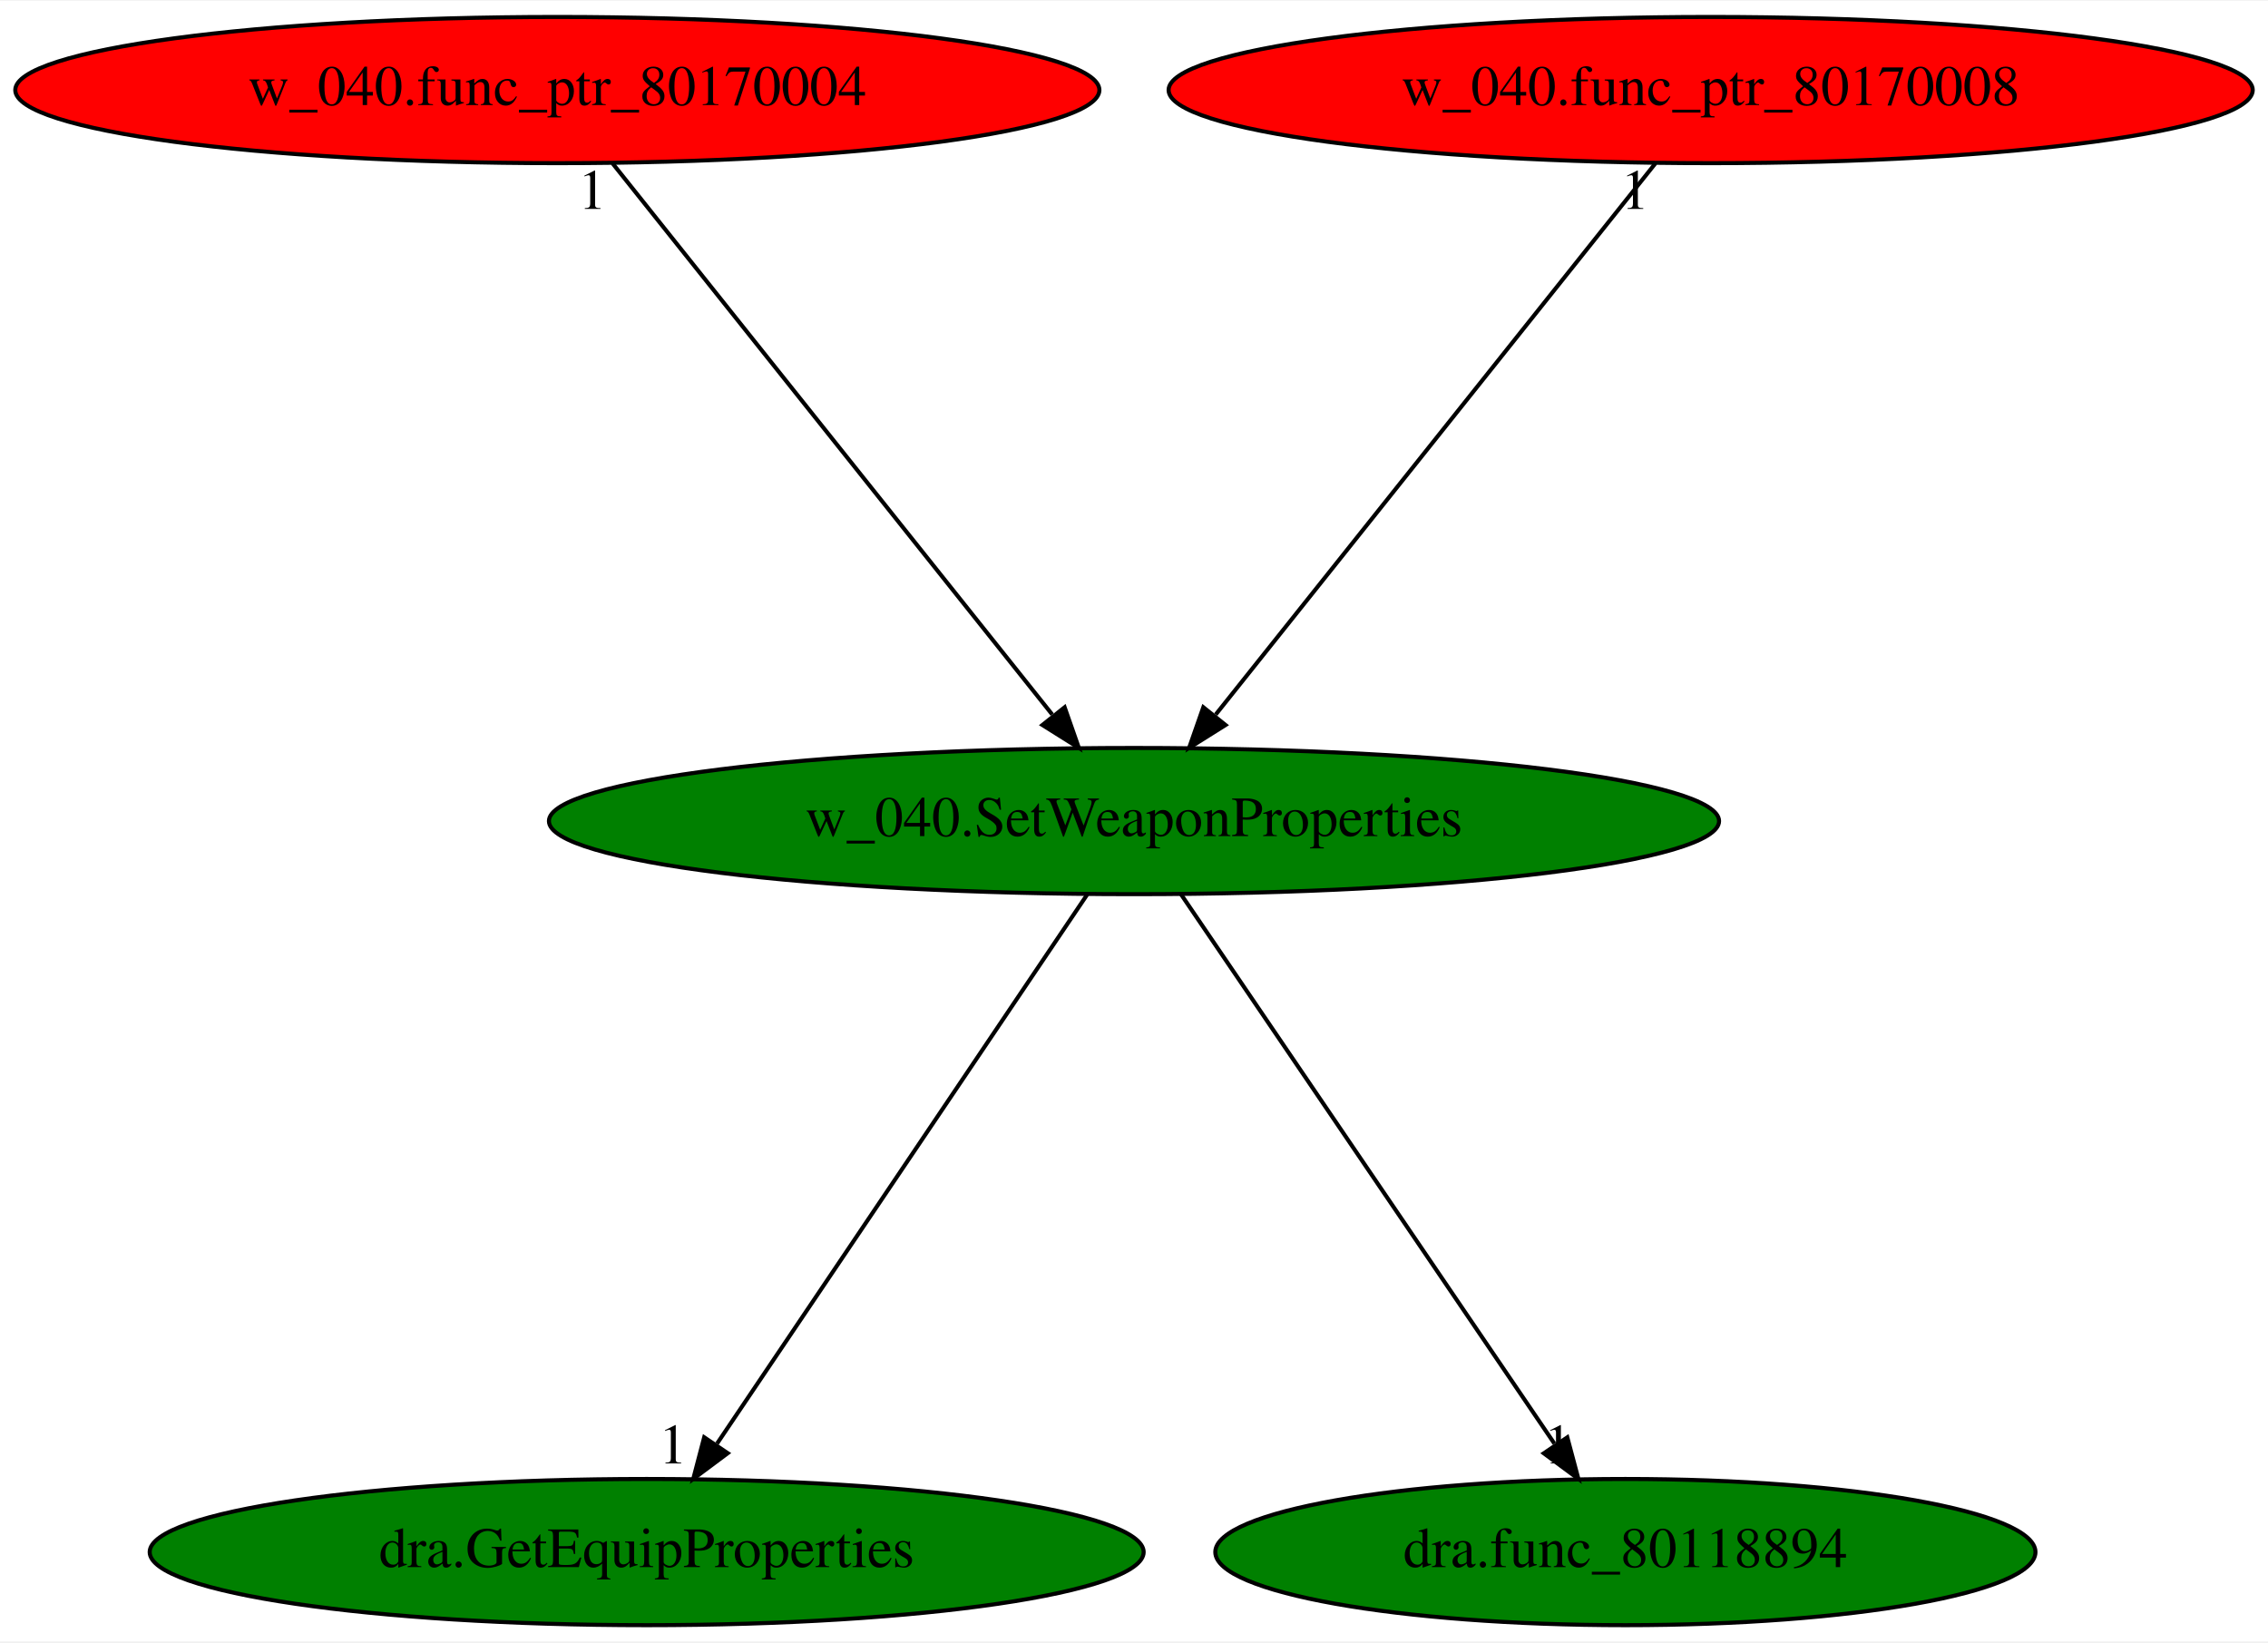
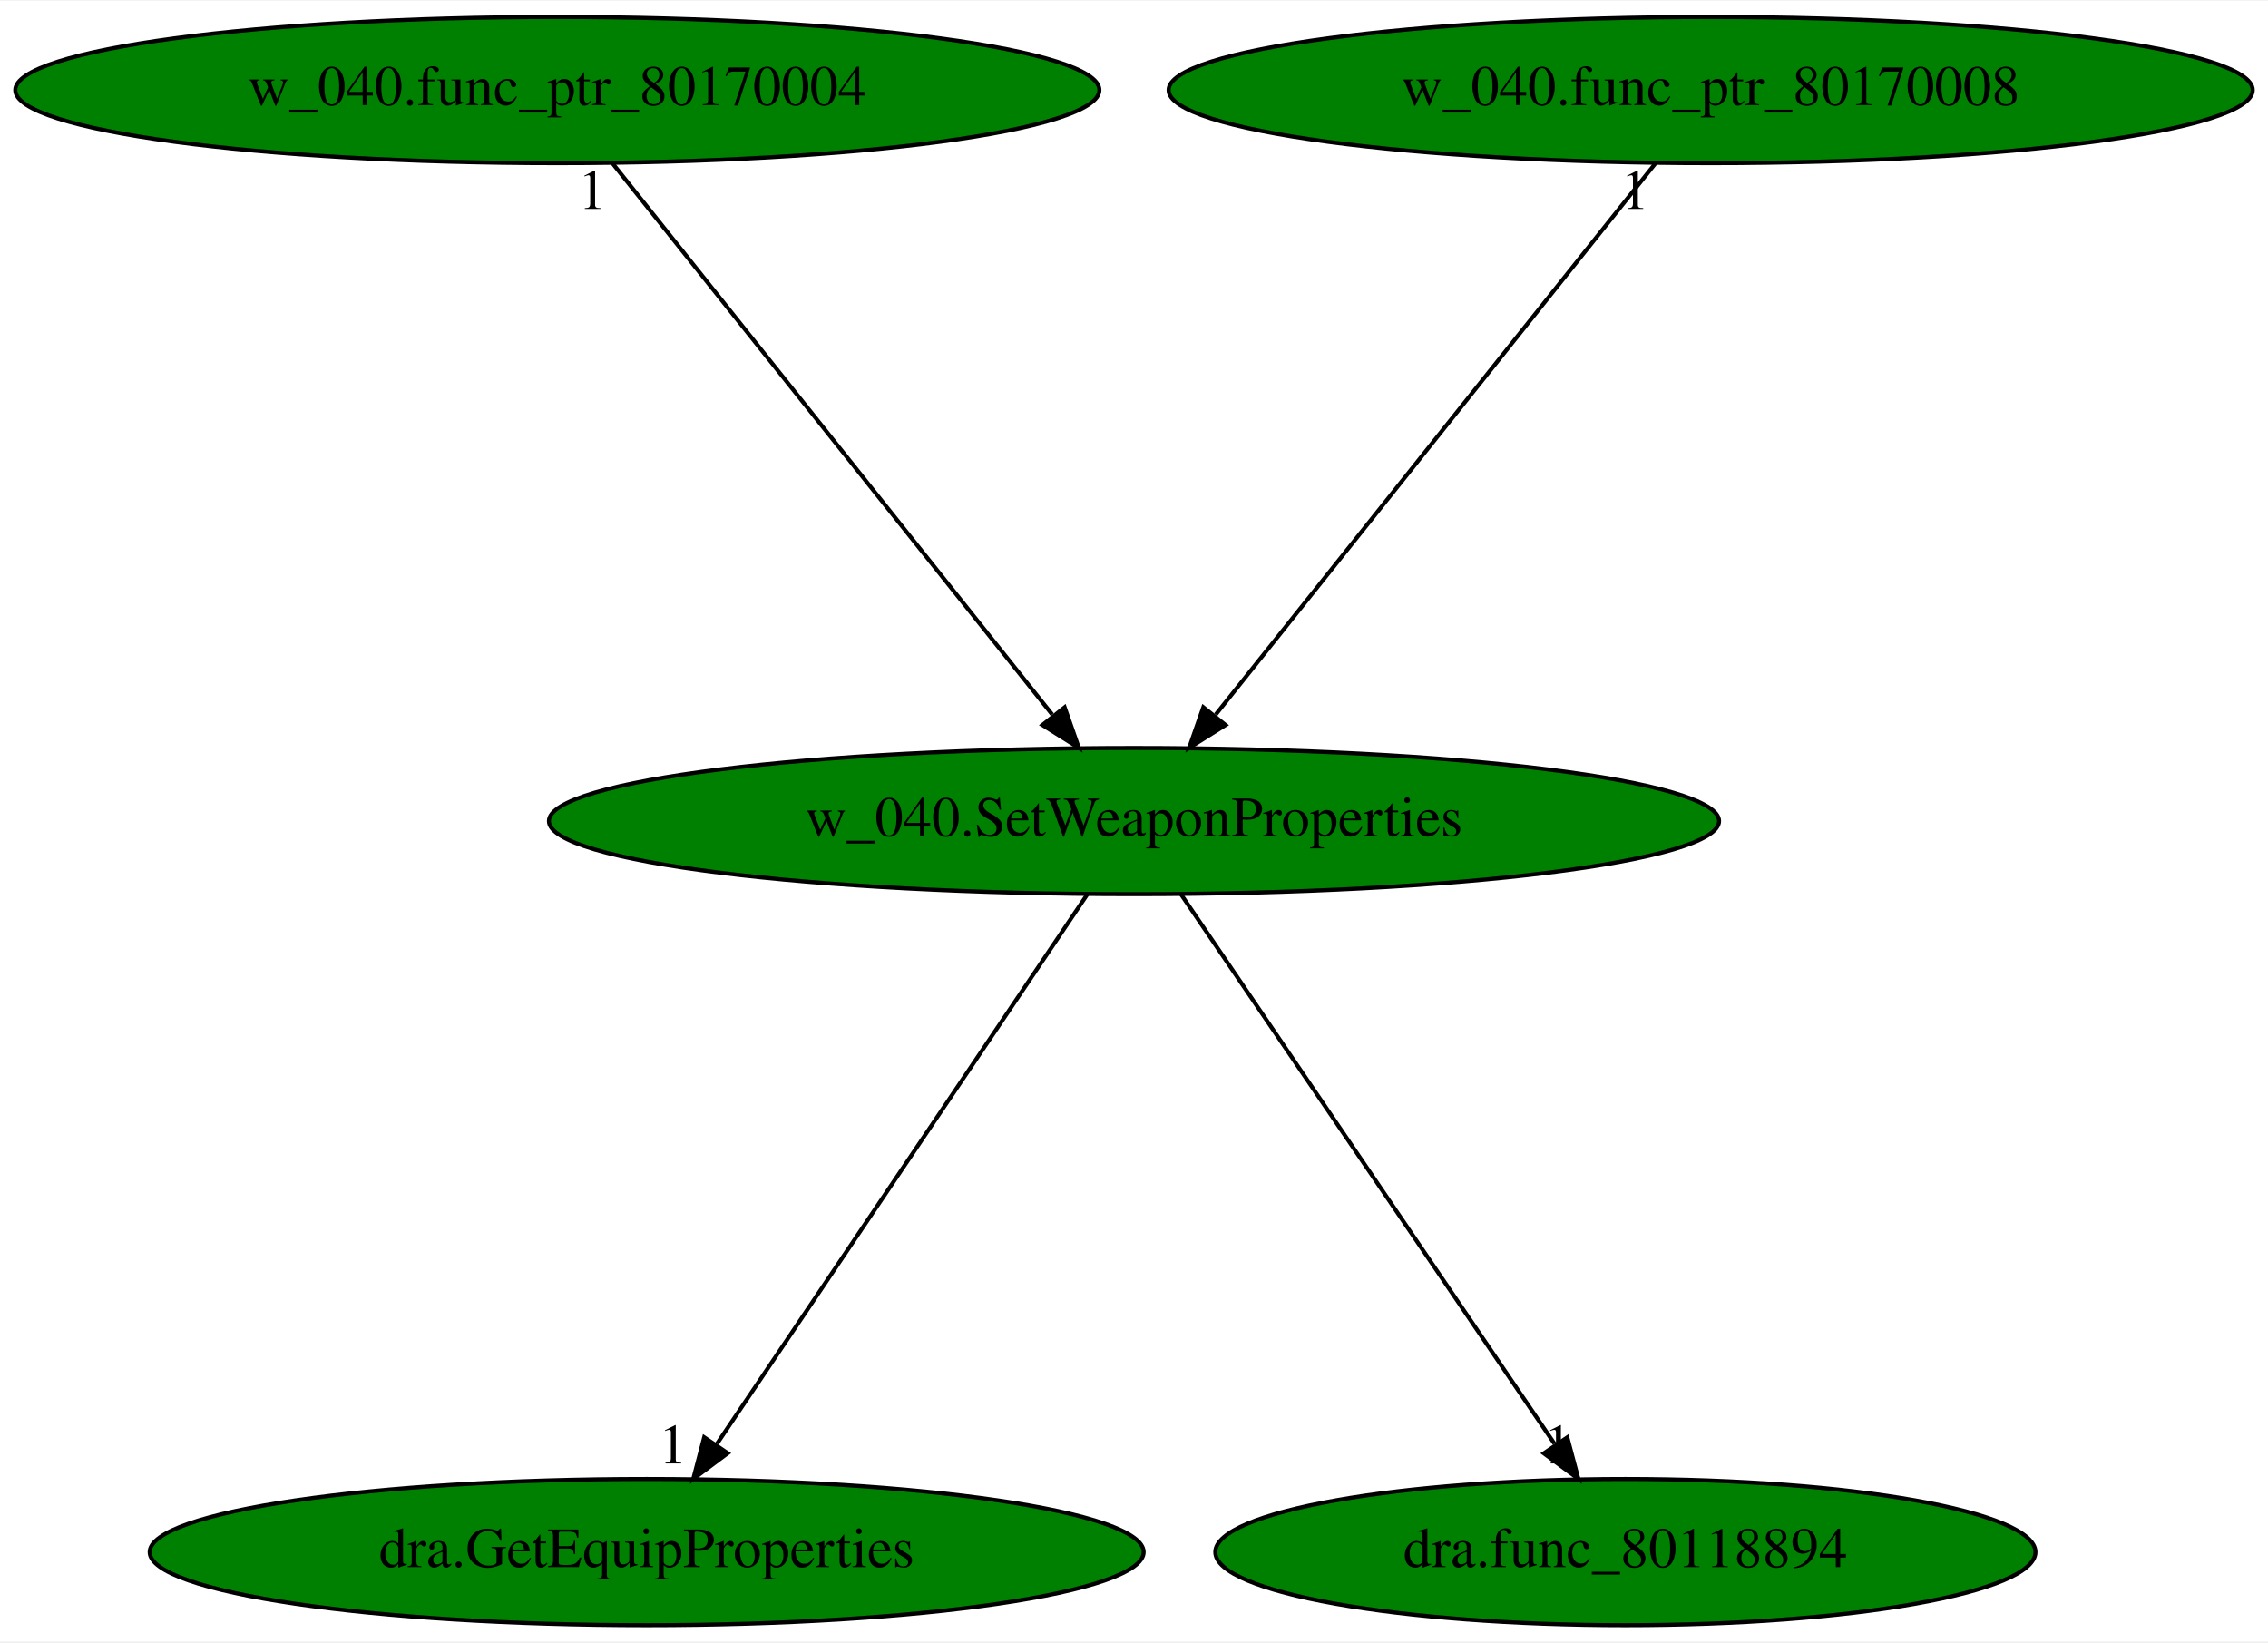
<svg xmlns="http://www.w3.org/2000/svg" xmlns:xlink="http://www.w3.org/1999/xlink" width="558pt" height="404pt" viewBox="0.00 0.00 558.48 404.00">
  <g id="graph0" class="graph" transform="scale(1 1) rotate(0) translate(4 400)">
    <polygon fill="white" stroke="transparent" points="-4,4 -4,-400 554.48,-400 554.48,4 -4,4" />
    <g id="node1" class="node">
      <ellipse fill="green" stroke="black" cx="275.24" cy="-198" rx="144.07" ry="18" />
      <text text-anchor="middle" x="275.24" y="-194.3" font-family="Times,serif" font-size="14.00">w_040.SetWeaponProperties</text>
    </g>
    <g id="node2" class="node">
      <g id="a_node2">
        <a xlink:href="dra.GetEquipProperties.svg" xlink:title="dra.GetEquipProperties">
          <ellipse fill="green" stroke="black" cx="155.24" cy="-18" rx="122.38" ry="18" />
          <text text-anchor="middle" x="155.24" y="-14.3" font-family="Times,serif" font-size="14.00">dra.GetEquipProperties</text>
        </a>
      </g>
    </g>
    <g id="edge1" class="edge">
      <path fill="none" stroke="black" d="M263.73,-179.93C242.59,-148.57 197.44,-81.6 172.57,-44.71" />
      <polygon fill="black" stroke="black" points="175.2,-42.35 166.71,-36.02 169.4,-46.26 175.2,-42.35" />
      <text text-anchor="middle" x="161.71" y="-39.82" font-family="Times,serif" font-size="14.00">1</text>
    </g>
    <g id="node3" class="node">
      <g id="a_node3">
        <a xlink:href="dra.func_80118894.svg" xlink:title="dra.func_80118894">
          <ellipse fill="green" stroke="black" cx="396.24" cy="-18" rx="100.98" ry="18" />
          <text text-anchor="middle" x="396.24" y="-14.3" font-family="Times,serif" font-size="14.00">dra.func_80118894</text>
        </a>
      </g>
    </g>
    <g id="edge2" class="edge">
      <path fill="none" stroke="black" d="M286.84,-179.93C308.16,-148.57 353.68,-81.6 378.76,-44.71" />
      <polygon fill="black" stroke="black" points="381.94,-46.25 384.67,-36.02 376.15,-42.32 381.94,-46.25" />
      <text text-anchor="middle" x="379.67" y="-39.82" font-family="Times,serif" font-size="14.00">1</text>
    </g>
    <g id="node4" class="node">
      <g id="a_node4">
        <a xlink:href="w_040.func_ptr_80170004.svg" xlink:title="w_040.func_ptr_80170004">
-           <ellipse fill="red" stroke="black" cx="133.24" cy="-378" rx="133.48" ry="18" />
+           <ellipse fill="green" stroke="black" cx="133.24" cy="-378" rx="133.48" ry="18" />
          <text text-anchor="middle" x="133.24" y="-374.3" font-family="Times,serif" font-size="14.00">w_040.func_ptr_80170004</text>
        </a>
      </g>
    </g>
    <g id="edge3" class="edge">
      <path fill="none" stroke="black" d="M146.85,-359.93C171.98,-328.43 225.75,-261.03 255.1,-224.24" />
      <polygon fill="black" stroke="black" points="258.16,-226.02 261.66,-216.02 252.69,-221.65 258.16,-226.02" />
      <text text-anchor="middle" x="141.85" y="-348.73" font-family="Times,serif" font-size="14.00">1</text>
    </g>
    <g id="node5" class="node">
      <g id="a_node5">
        <a xlink:href="w_040.func_ptr_80170008.svg" xlink:title="w_040.func_ptr_80170008">
-           <ellipse fill="red" stroke="black" cx="417.24" cy="-378" rx="133.48" ry="18" />
+           <ellipse fill="green" stroke="black" cx="417.24" cy="-378" rx="133.48" ry="18" />
          <text text-anchor="middle" x="417.24" y="-374.3" font-family="Times,serif" font-size="14.00">w_040.func_ptr_80170008</text>
        </a>
      </g>
    </g>
    <g id="edge4" class="edge">
      <path fill="none" stroke="black" d="M403.62,-359.93C378.5,-328.43 324.73,-261.03 295.37,-224.24" />
      <polygon fill="black" stroke="black" points="297.78,-221.65 288.81,-216.02 292.31,-226.02 297.78,-221.65" />
      <text text-anchor="middle" x="398.62" y="-348.73" font-family="Times,serif" font-size="14.00">1</text>
    </g>
  </g>
</svg>
